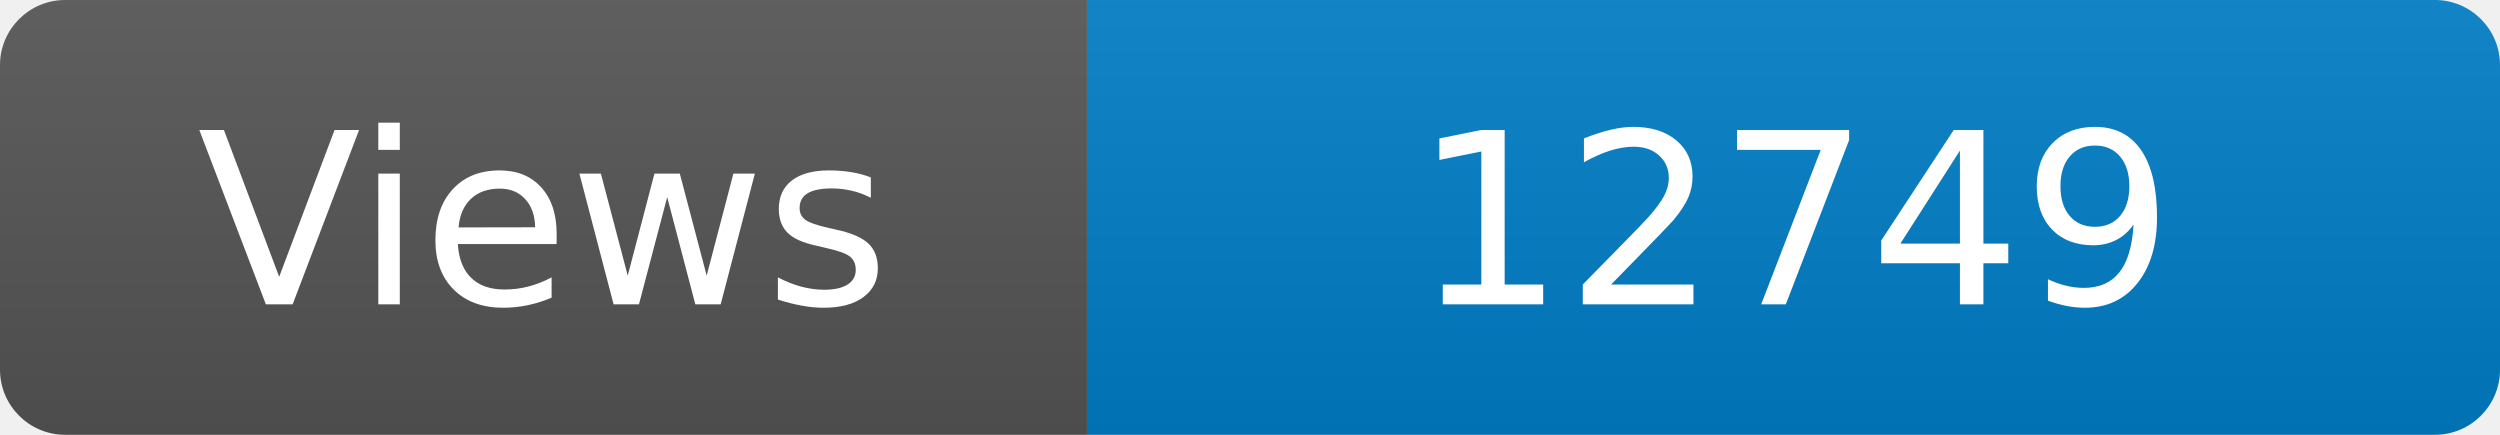
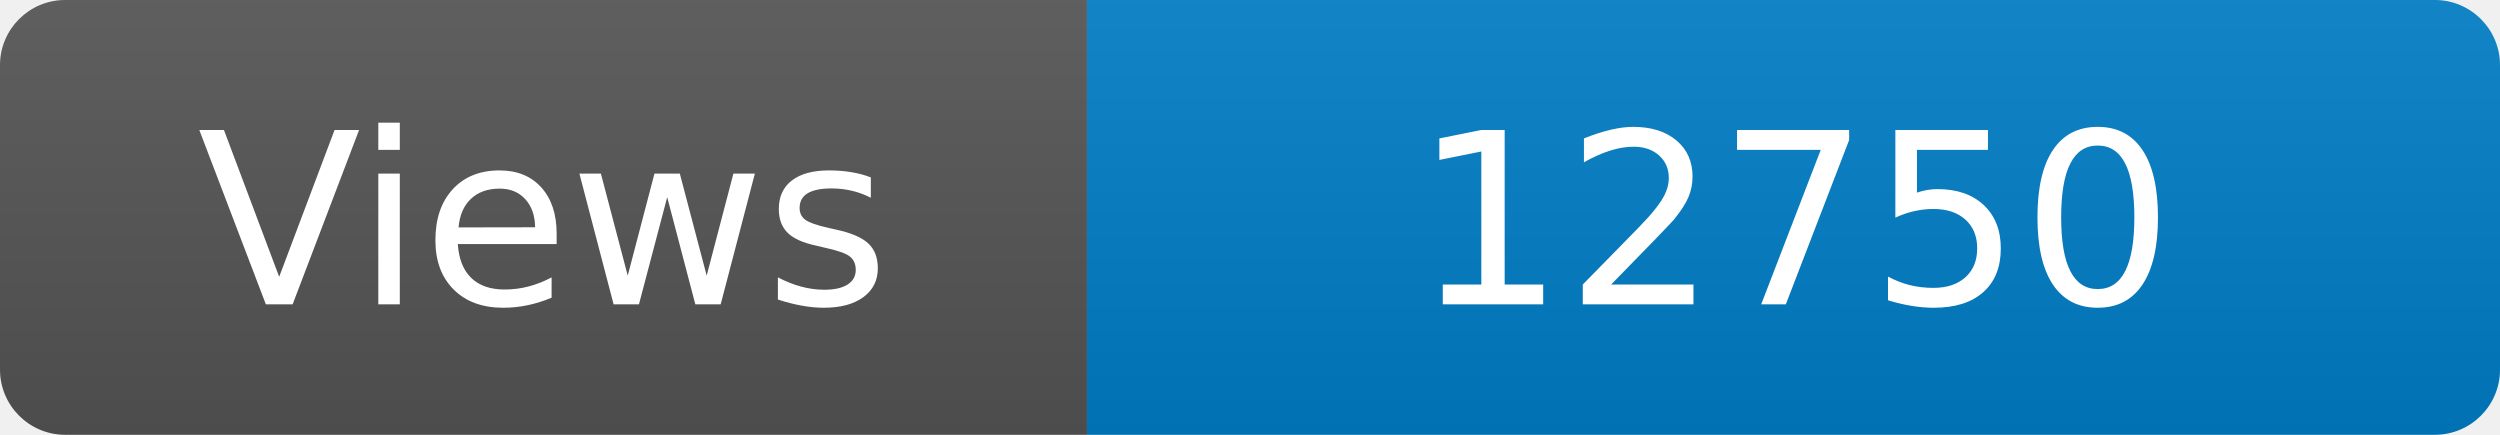
<svg xmlns="http://www.w3.org/2000/svg" width="115" height="20" role="img" aria-label="Maintained?: yes">
  <linearGradient id="s" x2="0" y2="100%">
    <stop offset="0" stop-color="#bbb" stop-opacity=".1" />
    <stop offset="1" stop-opacity=".1" />
  </linearGradient>
  <clipPath id="r">
    <rect width="115" height="20" rx="3" fill="#fff" />
  </clipPath>
  <g clip-path="url(#r)">
    <rect width="50" height="20" fill="#555" />
    <rect x="50" width="160" height="20" fill="#007ec6" />
    <rect width="115" height="20" fill="url(#s)" />
  </g>
  <g fill="#fff" text-anchor="middle" font-family="Verdana,Geneva,DejaVu Sans,sans-serif" font-size="110">
    <text x="250" y="140" transform="scale(.1)" fill="#fff">Views</text>
-     <text x="825" y="140" transform="scale(.1)" fill="#fff">12749</text>
+     <text x="825" y="140" transform="scale(.1)" fill="#fff">12750</text>
  </g>
</svg>
